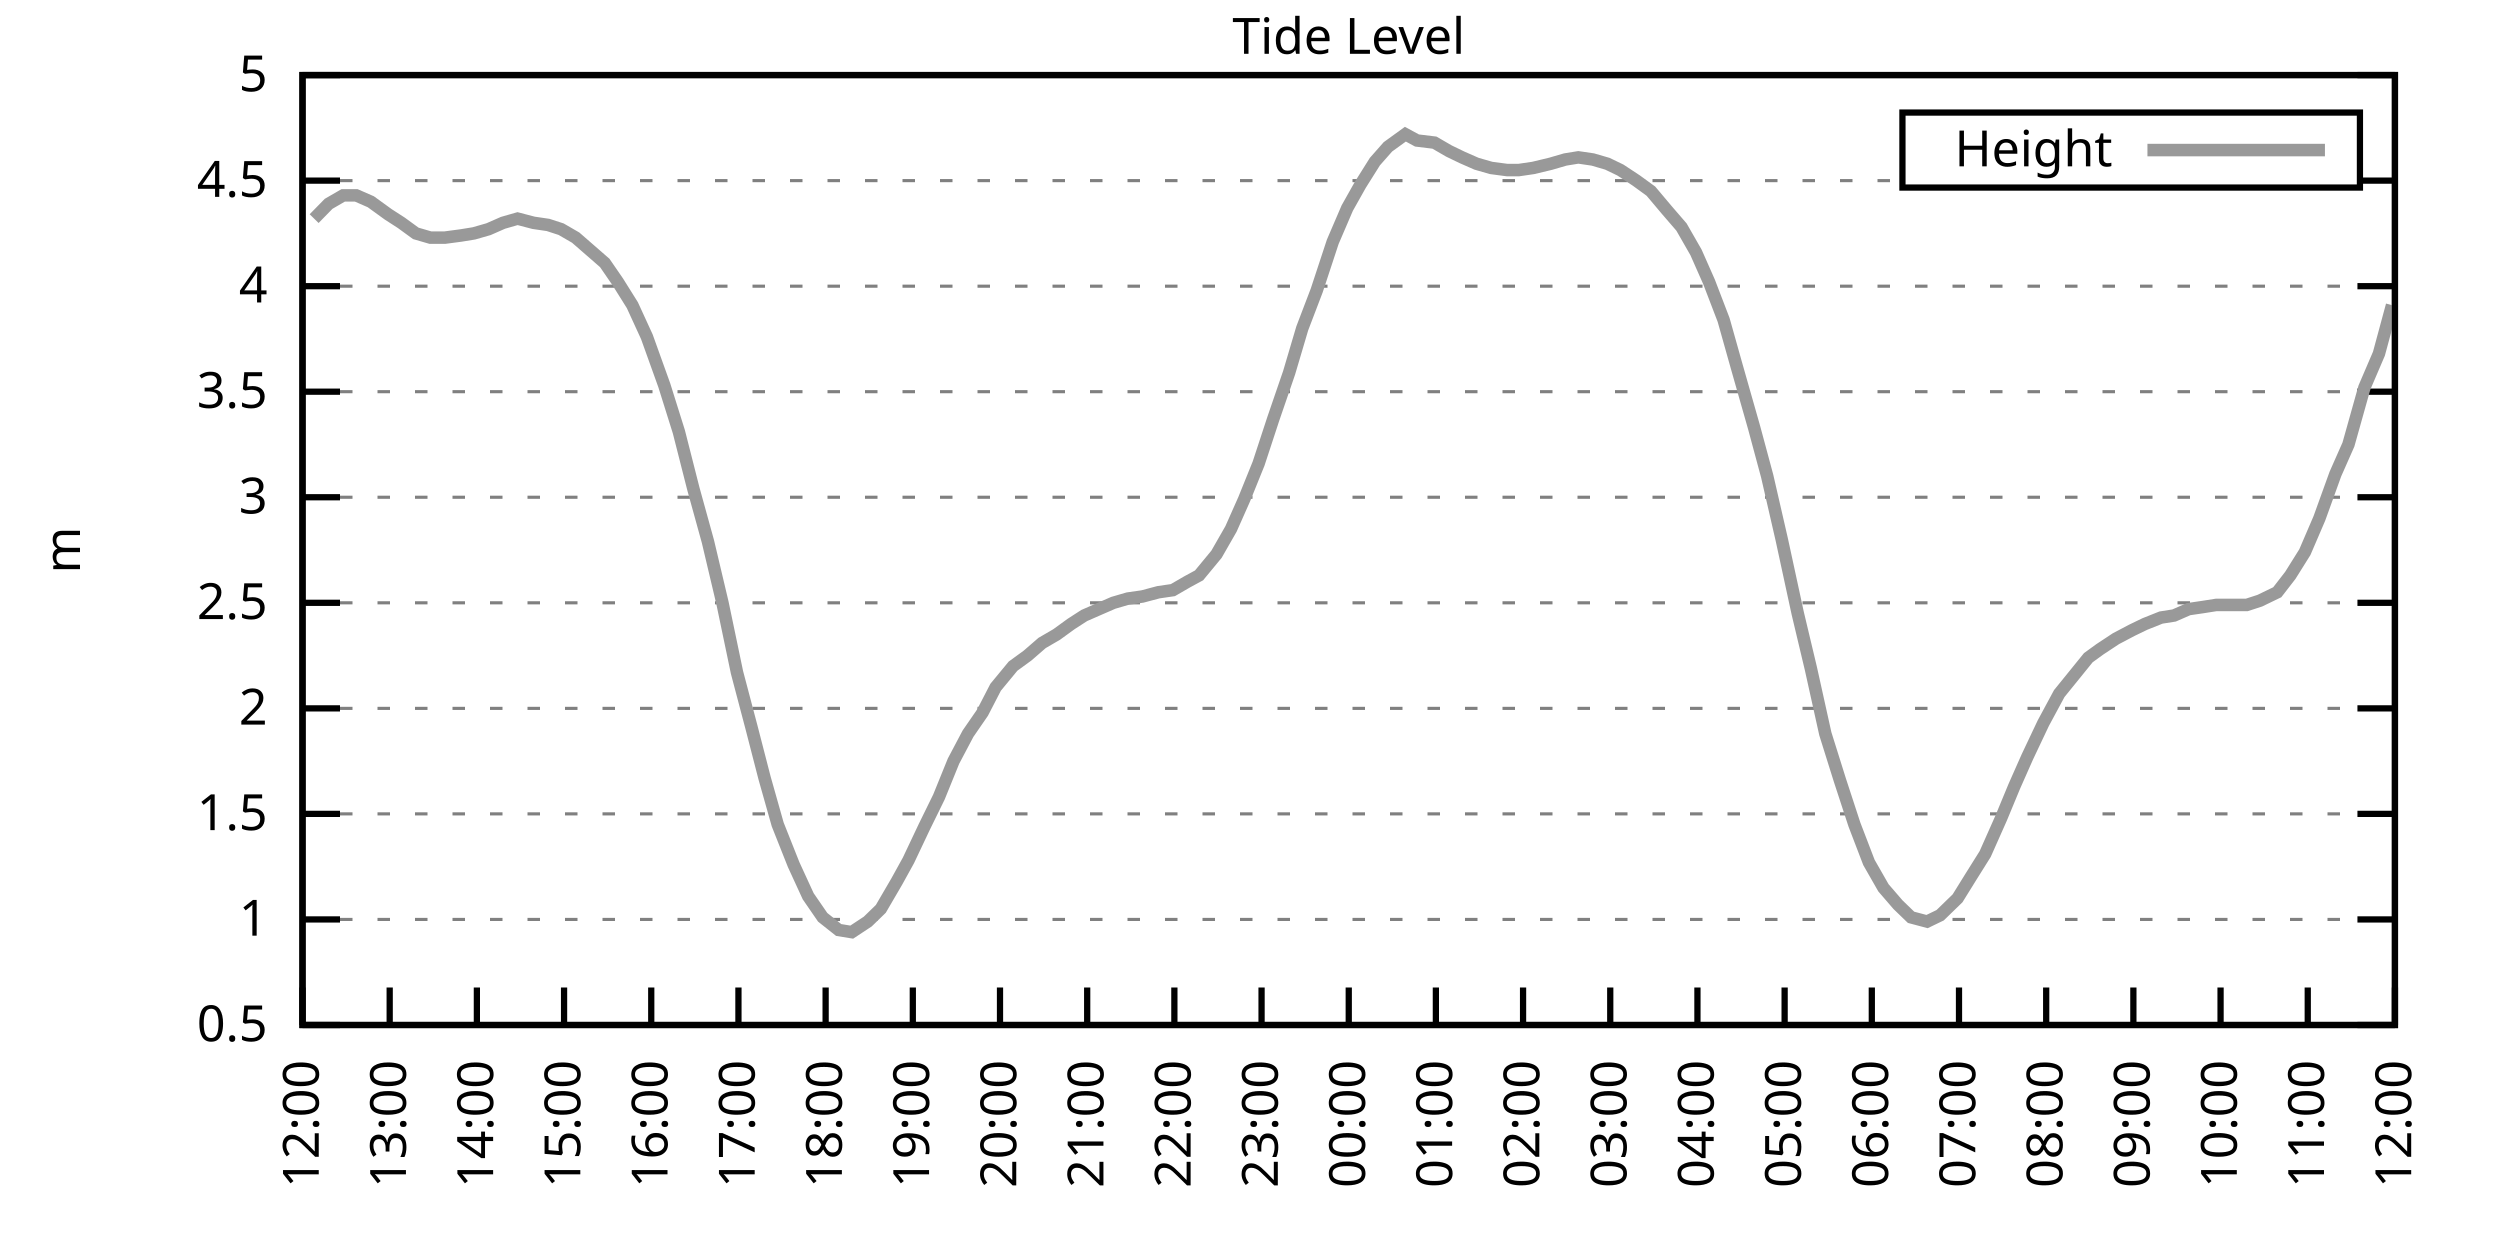
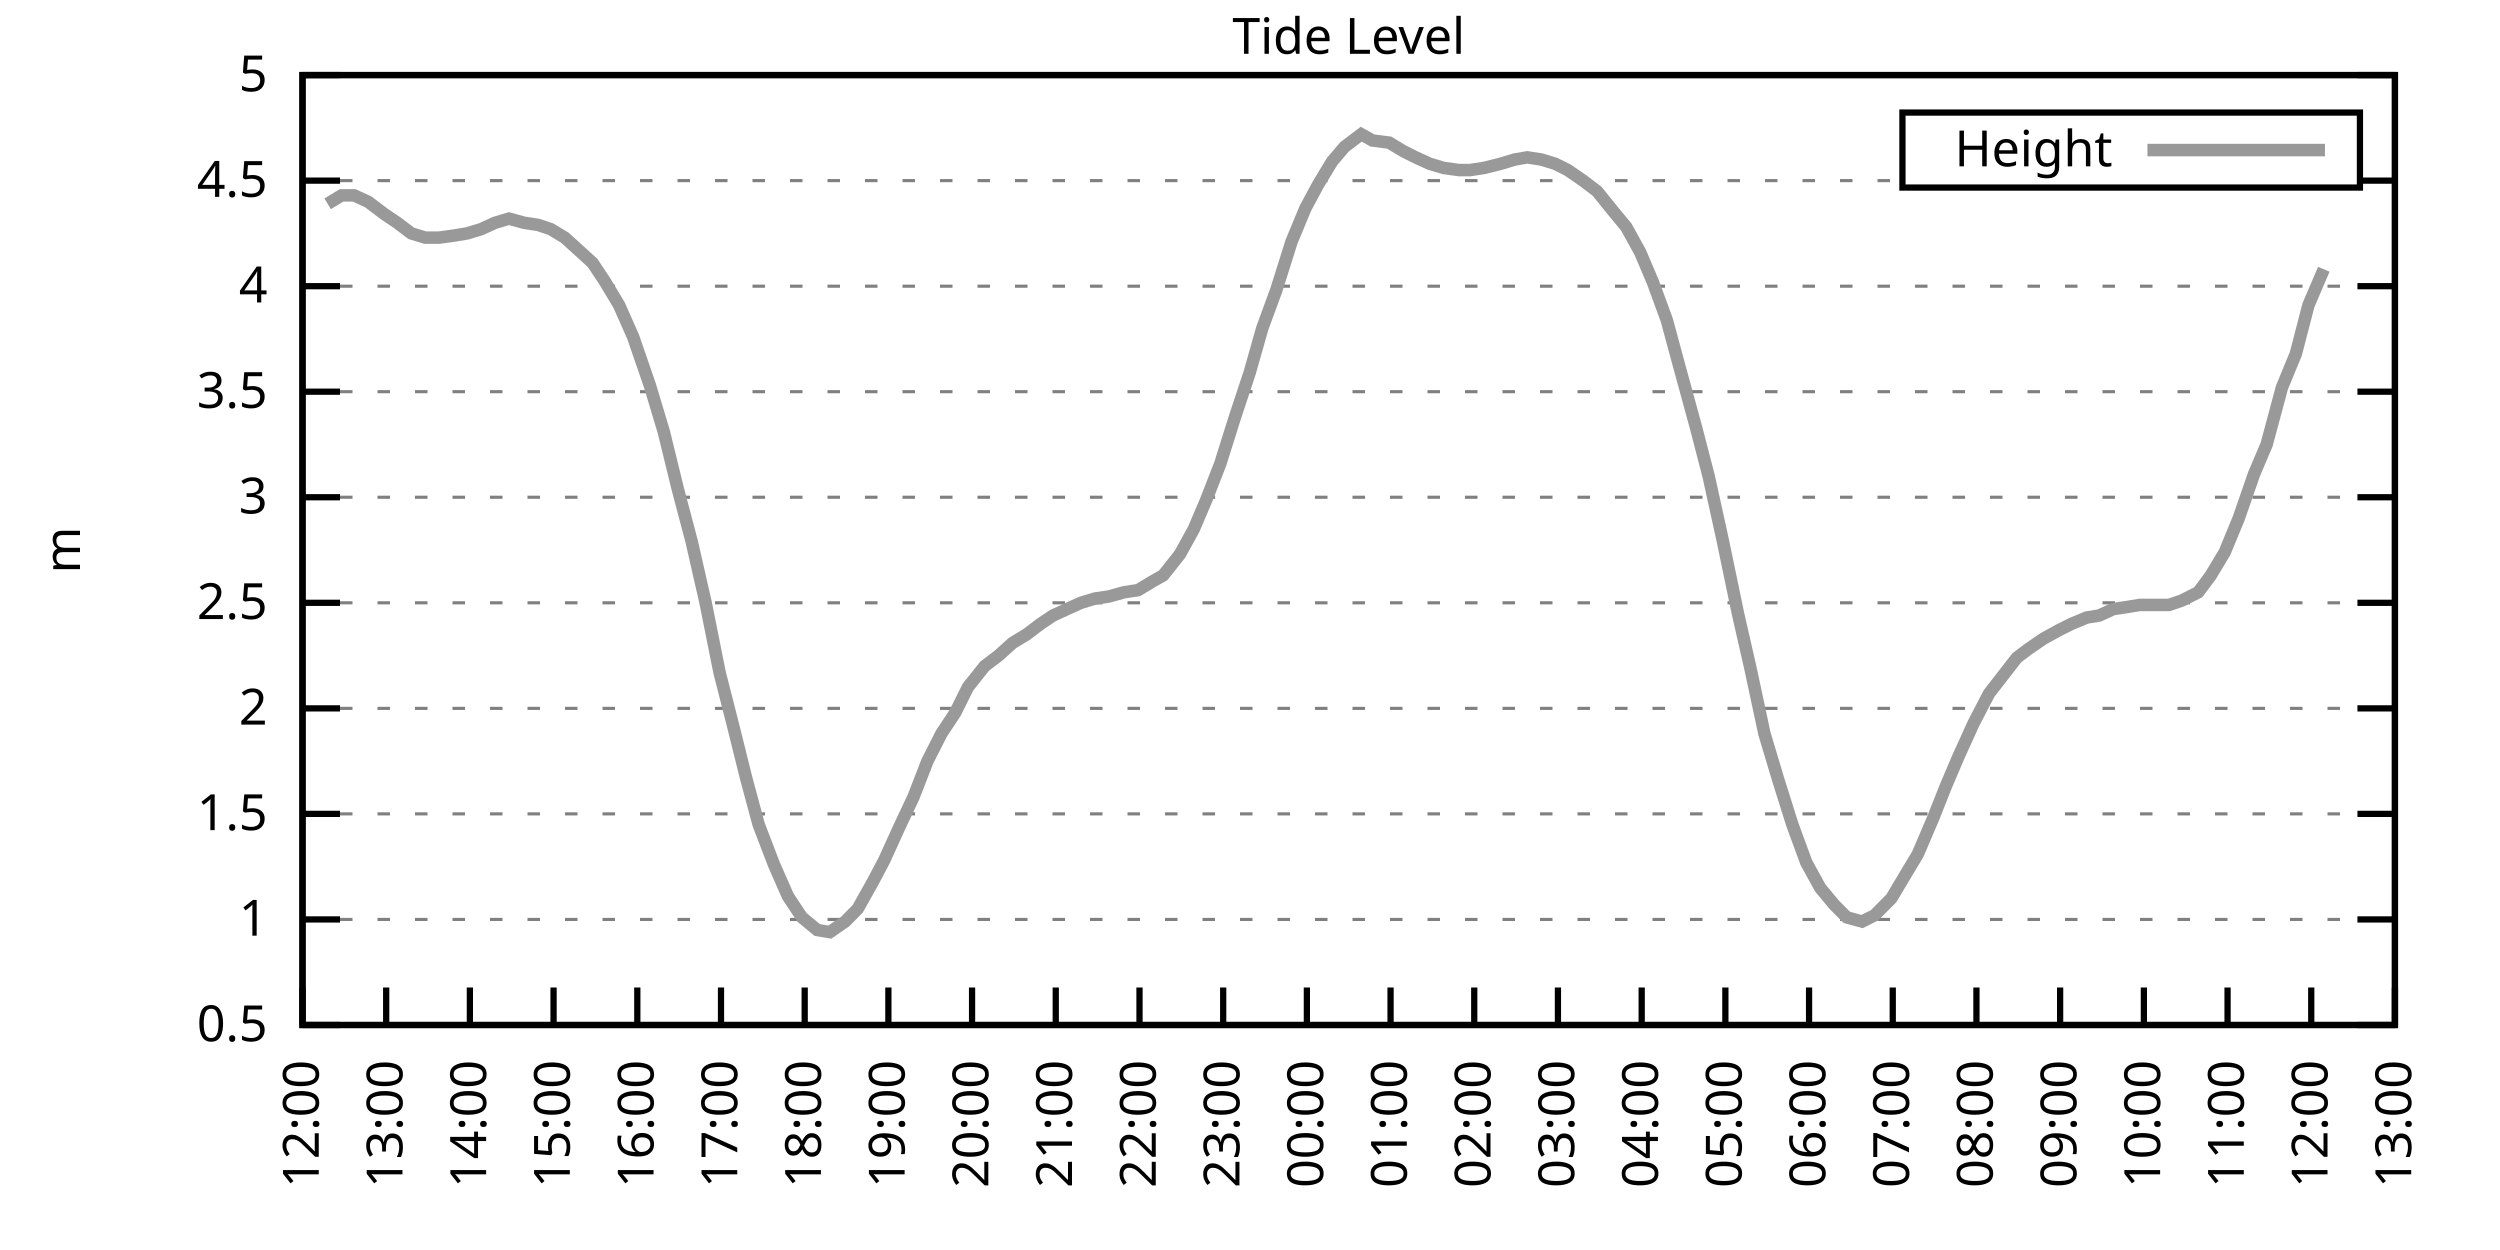
<svg xmlns="http://www.w3.org/2000/svg" xmlns:xlink="http://www.w3.org/1999/xlink" width="400" height="200" viewBox="0 0 400 200">
  <g id="gnuplot_canvas">
    <rect x="0" y="0" width="400" height="200" fill="none" />
    <defs>
      <circle id="gpDot" r="0.5" stroke-width="0.5" stroke="currentColor" />
      <path id="gpPt0" stroke-width="0.333" stroke="currentColor" d="M-1,0 h2 M0,-1 v2" />
      <path id="gpPt1" stroke-width="0.333" stroke="currentColor" d="M-1,-1 L1,1 M1,-1 L-1,1" />
      <path id="gpPt2" stroke-width="0.333" stroke="currentColor" d="M-1,0 L1,0 M0,-1 L0,1 M-1,-1 L1,1 M-1,1 L1,-1" />
      <rect id="gpPt3" stroke-width="0.333" stroke="currentColor" x="-1" y="-1" width="2" height="2" />
      <rect id="gpPt4" stroke-width="0.333" stroke="currentColor" fill="currentColor" x="-1" y="-1" width="2" height="2" />
      <circle id="gpPt5" stroke-width="0.333" stroke="currentColor" cx="0" cy="0" r="1" />
      <use xlink:href="#gpPt5" id="gpPt6" fill="currentColor" stroke="none" />
      <path id="gpPt7" stroke-width="0.333" stroke="currentColor" d="M0,-1.33 L-1.33,0.67 L1.33,0.67 z" />
      <use xlink:href="#gpPt7" id="gpPt8" fill="currentColor" stroke="none" />
      <use xlink:href="#gpPt7" id="gpPt9" stroke="currentColor" transform="rotate(180)" />
      <use xlink:href="#gpPt9" id="gpPt10" fill="currentColor" stroke="none" />
      <use xlink:href="#gpPt3" id="gpPt11" stroke="currentColor" transform="rotate(45)" />
      <use xlink:href="#gpPt11" id="gpPt12" fill="currentColor" stroke="none" />
      <path id="gpPt13" stroke-width="0.333" stroke="currentColor" d="M0,1.330 L1.265,0.411 L0.782,-1.067 L-0.782,-1.076 L-1.265,0.411 z" />
      <use xlink:href="#gpPt13" id="gpPt14" fill="currentColor" stroke="none" />
      <filter id="textbox" filterUnits="objectBoundingBox" x="0" y="0" height="1" width="1">
        <feFlood flood-color="white" flood-opacity="1" result="bgnd" />
        <feComposite in="SourceGraphic" in2="bgnd" operator="atop" />
      </filter>
      <filter id="greybox" filterUnits="objectBoundingBox" x="0" y="0" height="1" width="1">
        <feFlood flood-color="lightgrey" flood-opacity="1" result="grey" />
        <feComposite in="SourceGraphic" in2="grey" operator="atop" />
      </filter>
    </defs>
    <g fill="none" color="white" stroke="currentColor" stroke-width="1.00" stroke-linecap="butt" stroke-linejoin="miter">
</g>
    <g fill="none" color="black" stroke="currentColor" stroke-width="1.00" stroke-linecap="butt" stroke-linejoin="miter">
      <g stroke="none" shape-rendering="crispEdges">
        <polygon fill="rgb(255, 255, 255)" points="48.40,164.00 383.18,164.00 383.18,12.02 48.40,12.02 " />
      </g>
    </g>
    <g fill="none" color="black" stroke="currentColor" stroke-width="1.00" stroke-linecap="butt" stroke-linejoin="miter">
</g>
    <g fill="none" color="black" stroke="black" stroke-width="0.50" stroke-linecap="butt" stroke-linejoin="miter">
</g>
    <g fill="none" color="gray" stroke="currentColor" stroke-width="0.50" stroke-linecap="butt" stroke-linejoin="miter">
      <path stroke="gray" stroke-dasharray="2,4" class="gridline" d="M48.40,164.00 L383.19,164.00  " />
    </g>
    <g fill="none" color="gray" stroke="gray" stroke-width="1.00" stroke-linecap="butt" stroke-linejoin="miter">
</g>
    <g fill="none" color="black" stroke="currentColor" stroke-width="1.00" stroke-linecap="butt" stroke-linejoin="miter">
      <path stroke="black" d="M48.40,164.00 L54.40,164.00 M383.19,164.00 L377.19,164.00  " />
      <g transform="translate(42.80,166.60)" stroke="none" fill="black" font-family="Sans" font-size="8.00" text-anchor="end">
        <text>
          <tspan font-family="Sans"> 0.5</tspan>
        </text>
      </g>
    </g>
    <g fill="none" color="black" stroke="currentColor" stroke-width="1.00" stroke-linecap="butt" stroke-linejoin="miter">
</g>
    <g fill="none" color="black" stroke="black" stroke-width="0.50" stroke-linecap="butt" stroke-linejoin="miter">
</g>
    <g fill="none" color="gray" stroke="currentColor" stroke-width="0.50" stroke-linecap="butt" stroke-linejoin="miter">
      <path stroke="gray" stroke-dasharray="2,4" class="gridline" d="M48.40,147.11 L383.19,147.11  " />
    </g>
    <g fill="none" color="gray" stroke="gray" stroke-width="1.00" stroke-linecap="butt" stroke-linejoin="miter">
</g>
    <g fill="none" color="black" stroke="currentColor" stroke-width="1.00" stroke-linecap="butt" stroke-linejoin="miter">
      <path stroke="black" d="M48.40,147.11 L54.40,147.11 M383.19,147.11 L377.19,147.11  " />
      <g transform="translate(42.80,149.71)" stroke="none" fill="black" font-family="Sans" font-size="8.00" text-anchor="end">
        <text>
          <tspan font-family="Sans"> 1</tspan>
        </text>
      </g>
    </g>
    <g fill="none" color="black" stroke="currentColor" stroke-width="1.00" stroke-linecap="butt" stroke-linejoin="miter">
</g>
    <g fill="none" color="black" stroke="black" stroke-width="0.50" stroke-linecap="butt" stroke-linejoin="miter">
</g>
    <g fill="none" color="gray" stroke="currentColor" stroke-width="0.50" stroke-linecap="butt" stroke-linejoin="miter">
      <path stroke="gray" stroke-dasharray="2,4" class="gridline" d="M48.40,130.22 L383.19,130.22  " />
    </g>
    <g fill="none" color="gray" stroke="gray" stroke-width="1.00" stroke-linecap="butt" stroke-linejoin="miter">
</g>
    <g fill="none" color="black" stroke="currentColor" stroke-width="1.00" stroke-linecap="butt" stroke-linejoin="miter">
      <path stroke="black" d="M48.40,130.22 L54.40,130.22 M383.19,130.22 L377.19,130.22  " />
      <g transform="translate(42.80,132.82)" stroke="none" fill="black" font-family="Sans" font-size="8.00" text-anchor="end">
        <text>
          <tspan font-family="Sans"> 1.5</tspan>
        </text>
      </g>
    </g>
    <g fill="none" color="black" stroke="currentColor" stroke-width="1.00" stroke-linecap="butt" stroke-linejoin="miter">
</g>
    <g fill="none" color="black" stroke="black" stroke-width="0.50" stroke-linecap="butt" stroke-linejoin="miter">
</g>
    <g fill="none" color="gray" stroke="currentColor" stroke-width="0.50" stroke-linecap="butt" stroke-linejoin="miter">
      <path stroke="gray" stroke-dasharray="2,4" class="gridline" d="M48.40,113.34 L383.19,113.34  " />
    </g>
    <g fill="none" color="gray" stroke="gray" stroke-width="1.00" stroke-linecap="butt" stroke-linejoin="miter">
</g>
    <g fill="none" color="black" stroke="currentColor" stroke-width="1.00" stroke-linecap="butt" stroke-linejoin="miter">
      <path stroke="black" d="M48.40,113.34 L54.40,113.34 M383.19,113.34 L377.19,113.34  " />
      <g transform="translate(42.80,115.94)" stroke="none" fill="black" font-family="Sans" font-size="8.00" text-anchor="end">
        <text>
          <tspan font-family="Sans"> 2</tspan>
        </text>
      </g>
    </g>
    <g fill="none" color="black" stroke="currentColor" stroke-width="1.00" stroke-linecap="butt" stroke-linejoin="miter">
</g>
    <g fill="none" color="black" stroke="black" stroke-width="0.50" stroke-linecap="butt" stroke-linejoin="miter">
</g>
    <g fill="none" color="gray" stroke="currentColor" stroke-width="0.50" stroke-linecap="butt" stroke-linejoin="miter">
      <path stroke="gray" stroke-dasharray="2,4" class="gridline" d="M48.40,96.45 L383.19,96.45  " />
    </g>
    <g fill="none" color="gray" stroke="gray" stroke-width="1.00" stroke-linecap="butt" stroke-linejoin="miter">
</g>
    <g fill="none" color="black" stroke="currentColor" stroke-width="1.00" stroke-linecap="butt" stroke-linejoin="miter">
      <path stroke="black" d="M48.40,96.45 L54.40,96.45 M383.19,96.45 L377.19,96.45  " />
      <g transform="translate(42.80,99.05)" stroke="none" fill="black" font-family="Sans" font-size="8.00" text-anchor="end">
        <text>
          <tspan font-family="Sans"> 2.5</tspan>
        </text>
      </g>
    </g>
    <g fill="none" color="black" stroke="currentColor" stroke-width="1.00" stroke-linecap="butt" stroke-linejoin="miter">
</g>
    <g fill="none" color="black" stroke="black" stroke-width="0.50" stroke-linecap="butt" stroke-linejoin="miter">
</g>
    <g fill="none" color="gray" stroke="currentColor" stroke-width="0.50" stroke-linecap="butt" stroke-linejoin="miter">
      <path stroke="gray" stroke-dasharray="2,4" class="gridline" d="M48.40,79.56 L383.19,79.56  " />
    </g>
    <g fill="none" color="gray" stroke="gray" stroke-width="1.00" stroke-linecap="butt" stroke-linejoin="miter">
</g>
    <g fill="none" color="black" stroke="currentColor" stroke-width="1.00" stroke-linecap="butt" stroke-linejoin="miter">
      <path stroke="black" d="M48.40,79.56 L54.40,79.56 M383.19,79.56 L377.19,79.56  " />
      <g transform="translate(42.80,82.16)" stroke="none" fill="black" font-family="Sans" font-size="8.00" text-anchor="end">
        <text>
          <tspan font-family="Sans"> 3</tspan>
        </text>
      </g>
    </g>
    <g fill="none" color="black" stroke="currentColor" stroke-width="1.00" stroke-linecap="butt" stroke-linejoin="miter">
</g>
    <g fill="none" color="black" stroke="black" stroke-width="0.50" stroke-linecap="butt" stroke-linejoin="miter">
</g>
    <g fill="none" color="gray" stroke="currentColor" stroke-width="0.50" stroke-linecap="butt" stroke-linejoin="miter">
      <path stroke="gray" stroke-dasharray="2,4" class="gridline" d="M48.40,62.67 L383.19,62.67  " />
    </g>
    <g fill="none" color="gray" stroke="gray" stroke-width="1.00" stroke-linecap="butt" stroke-linejoin="miter">
</g>
    <g fill="none" color="black" stroke="currentColor" stroke-width="1.00" stroke-linecap="butt" stroke-linejoin="miter">
      <path stroke="black" d="M48.40,62.67 L54.40,62.67 M383.19,62.67 L377.19,62.67  " />
      <g transform="translate(42.80,65.27)" stroke="none" fill="black" font-family="Sans" font-size="8.00" text-anchor="end">
        <text>
          <tspan font-family="Sans"> 3.5</tspan>
        </text>
      </g>
    </g>
    <g fill="none" color="black" stroke="currentColor" stroke-width="1.00" stroke-linecap="butt" stroke-linejoin="miter">
</g>
    <g fill="none" color="black" stroke="black" stroke-width="0.50" stroke-linecap="butt" stroke-linejoin="miter">
</g>
    <g fill="none" color="gray" stroke="currentColor" stroke-width="0.50" stroke-linecap="butt" stroke-linejoin="miter">
      <path stroke="gray" stroke-dasharray="2,4" class="gridline" d="M48.40,45.79 L383.19,45.79  " />
    </g>
    <g fill="none" color="gray" stroke="gray" stroke-width="1.00" stroke-linecap="butt" stroke-linejoin="miter">
</g>
    <g fill="none" color="black" stroke="currentColor" stroke-width="1.00" stroke-linecap="butt" stroke-linejoin="miter">
      <path stroke="black" d="M48.40,45.79 L54.40,45.79 M383.19,45.79 L377.19,45.79  " />
      <g transform="translate(42.80,48.39)" stroke="none" fill="black" font-family="Sans" font-size="8.00" text-anchor="end">
        <text>
          <tspan font-family="Sans"> 4</tspan>
        </text>
      </g>
    </g>
    <g fill="none" color="black" stroke="currentColor" stroke-width="1.00" stroke-linecap="butt" stroke-linejoin="miter">
</g>
    <g fill="none" color="black" stroke="black" stroke-width="0.50" stroke-linecap="butt" stroke-linejoin="miter">
</g>
    <g fill="none" color="gray" stroke="currentColor" stroke-width="0.50" stroke-linecap="butt" stroke-linejoin="miter">
      <path stroke="gray" stroke-dasharray="2,4" class="gridline" d="M48.40,28.90 L304.39,28.90 M377.59,28.90 L383.19,28.90  " />
    </g>
    <g fill="none" color="gray" stroke="gray" stroke-width="1.00" stroke-linecap="butt" stroke-linejoin="miter">
</g>
    <g fill="none" color="black" stroke="currentColor" stroke-width="1.00" stroke-linecap="butt" stroke-linejoin="miter">
      <path stroke="black" d="M48.40,28.90 L54.40,28.90 M383.19,28.90 L377.19,28.90  " />
      <g transform="translate(42.80,31.50)" stroke="none" fill="black" font-family="Sans" font-size="8.00" text-anchor="end">
        <text>
          <tspan font-family="Sans"> 4.5</tspan>
        </text>
      </g>
    </g>
    <g fill="none" color="black" stroke="currentColor" stroke-width="1.00" stroke-linecap="butt" stroke-linejoin="miter">
</g>
    <g fill="none" color="black" stroke="black" stroke-width="0.50" stroke-linecap="butt" stroke-linejoin="miter">
</g>
    <g fill="none" color="gray" stroke="currentColor" stroke-width="0.50" stroke-linecap="butt" stroke-linejoin="miter">
      <path stroke="gray" stroke-dasharray="2,4" class="gridline" d="M48.40,12.01 L383.19,12.01  " />
    </g>
    <g fill="none" color="gray" stroke="gray" stroke-width="1.00" stroke-linecap="butt" stroke-linejoin="miter">
</g>
    <g fill="none" color="black" stroke="currentColor" stroke-width="1.00" stroke-linecap="butt" stroke-linejoin="miter">
      <path stroke="black" d="M48.40,12.01 L54.40,12.01 M383.19,12.01 L377.19,12.01  " />
      <g transform="translate(42.80,14.61)" stroke="none" fill="black" font-family="Sans" font-size="8.00" text-anchor="end">
        <text>
          <tspan font-family="Sans"> 5</tspan>
        </text>
      </g>
    </g>
    <g fill="none" color="black" stroke="currentColor" stroke-width="1.00" stroke-linecap="butt" stroke-linejoin="miter">
      <path stroke="black" d="M48.40,164.00 L48.40,158.00  " />
      <g transform="translate(51.00,169.60) rotate(270.00)" stroke="none" fill="black" font-family="Sans" font-size="8.00" text-anchor="end">
        <text>
          <tspan font-family="Sans">12:00</tspan>
        </text>
      </g>
    </g>
    <g fill="none" color="black" stroke="currentColor" stroke-width="1.00" stroke-linecap="butt" stroke-linejoin="miter">
-       <path stroke="black" d="M62.35,164.00 L62.35,158.00  " />
-       <g transform="translate(64.95,169.60) rotate(270.00)" stroke="none" fill="black" font-family="Sans" font-size="8.00" text-anchor="end">
+       <path stroke="black" d="M61.79,164.00 L61.79,158.00  " />
+       <g transform="translate(64.39,169.60) rotate(270.00)" stroke="none" fill="black" font-family="Sans" font-size="8.00" text-anchor="end">
        <text>
          <tspan font-family="Sans">13:00</tspan>
        </text>
      </g>
    </g>
    <g fill="none" color="black" stroke="currentColor" stroke-width="1.00" stroke-linecap="butt" stroke-linejoin="miter">
-       <path stroke="black" d="M76.30,164.00 L76.30,158.00  " />
-       <g transform="translate(78.90,169.60) rotate(270.00)" stroke="none" fill="black" font-family="Sans" font-size="8.00" text-anchor="end">
+       <path stroke="black" d="M75.18,164.00 L75.18,158.00  " />
+       <g transform="translate(77.78,169.60) rotate(270.00)" stroke="none" fill="black" font-family="Sans" font-size="8.00" text-anchor="end">
        <text>
          <tspan font-family="Sans">14:00</tspan>
        </text>
      </g>
    </g>
    <g fill="none" color="black" stroke="currentColor" stroke-width="1.00" stroke-linecap="butt" stroke-linejoin="miter">
-       <path stroke="black" d="M90.25,164.00 L90.25,158.00  " />
-       <g transform="translate(92.85,169.60) rotate(270.00)" stroke="none" fill="black" font-family="Sans" font-size="8.00" text-anchor="end">
+       <path stroke="black" d="M88.57,164.00 L88.57,158.00  " />
+       <g transform="translate(91.17,169.60) rotate(270.00)" stroke="none" fill="black" font-family="Sans" font-size="8.00" text-anchor="end">
        <text>
          <tspan font-family="Sans">15:00</tspan>
        </text>
      </g>
    </g>
    <g fill="none" color="black" stroke="currentColor" stroke-width="1.00" stroke-linecap="butt" stroke-linejoin="miter">
-       <path stroke="black" d="M104.20,164.00 L104.20,158.00  " />
-       <g transform="translate(106.80,169.60) rotate(270.00)" stroke="none" fill="black" font-family="Sans" font-size="8.00" text-anchor="end">
+       <path stroke="black" d="M101.97,164.00 L101.97,158.00  " />
+       <g transform="translate(104.57,169.60) rotate(270.00)" stroke="none" fill="black" font-family="Sans" font-size="8.00" text-anchor="end">
        <text>
          <tspan font-family="Sans">16:00</tspan>
        </text>
      </g>
    </g>
    <g fill="none" color="black" stroke="currentColor" stroke-width="1.00" stroke-linecap="butt" stroke-linejoin="miter">
-       <path stroke="black" d="M118.15,164.00 L118.15,158.00  " />
-       <g transform="translate(120.75,169.60) rotate(270.00)" stroke="none" fill="black" font-family="Sans" font-size="8.00" text-anchor="end">
+       <path stroke="black" d="M115.36,164.00 L115.36,158.00  " />
+       <g transform="translate(117.96,169.60) rotate(270.00)" stroke="none" fill="black" font-family="Sans" font-size="8.00" text-anchor="end">
        <text>
          <tspan font-family="Sans">17:00</tspan>
        </text>
      </g>
    </g>
    <g fill="none" color="black" stroke="currentColor" stroke-width="1.00" stroke-linecap="butt" stroke-linejoin="miter">
-       <path stroke="black" d="M132.10,164.00 L132.10,158.00  " />
-       <g transform="translate(134.70,169.60) rotate(270.00)" stroke="none" fill="black" font-family="Sans" font-size="8.00" text-anchor="end">
+       <path stroke="black" d="M128.75,164.00 L128.75,158.00  " />
+       <g transform="translate(131.35,169.60) rotate(270.00)" stroke="none" fill="black" font-family="Sans" font-size="8.00" text-anchor="end">
        <text>
          <tspan font-family="Sans">18:00</tspan>
        </text>
      </g>
    </g>
    <g fill="none" color="black" stroke="currentColor" stroke-width="1.00" stroke-linecap="butt" stroke-linejoin="miter">
-       <path stroke="black" d="M146.05,164.00 L146.05,158.00  " />
-       <g transform="translate(148.65,169.60) rotate(270.00)" stroke="none" fill="black" font-family="Sans" font-size="8.00" text-anchor="end">
+       <path stroke="black" d="M142.14,164.00 L142.14,158.00  " />
+       <g transform="translate(144.74,169.60) rotate(270.00)" stroke="none" fill="black" font-family="Sans" font-size="8.00" text-anchor="end">
        <text>
          <tspan font-family="Sans">19:00</tspan>
        </text>
      </g>
    </g>
    <g fill="none" color="black" stroke="currentColor" stroke-width="1.00" stroke-linecap="butt" stroke-linejoin="miter">
-       <path stroke="black" d="M160.00,164.00 L160.00,158.00  " />
-       <g transform="translate(162.60,169.60) rotate(270.00)" stroke="none" fill="black" font-family="Sans" font-size="8.00" text-anchor="end">
+       <path stroke="black" d="M155.53,164.00 L155.53,158.00  " />
+       <g transform="translate(158.13,169.60) rotate(270.00)" stroke="none" fill="black" font-family="Sans" font-size="8.00" text-anchor="end">
        <text>
          <tspan font-family="Sans">20:00</tspan>
        </text>
      </g>
    </g>
    <g fill="none" color="black" stroke="currentColor" stroke-width="1.00" stroke-linecap="butt" stroke-linejoin="miter">
-       <path stroke="black" d="M173.95,164.00 L173.95,158.00  " />
-       <g transform="translate(176.55,169.60) rotate(270.00)" stroke="none" fill="black" font-family="Sans" font-size="8.00" text-anchor="end">
+       <path stroke="black" d="M168.92,164.00 L168.92,158.00  " />
+       <g transform="translate(171.52,169.60) rotate(270.00)" stroke="none" fill="black" font-family="Sans" font-size="8.00" text-anchor="end">
        <text>
          <tspan font-family="Sans">21:00</tspan>
        </text>
      </g>
    </g>
    <g fill="none" color="black" stroke="currentColor" stroke-width="1.00" stroke-linecap="butt" stroke-linejoin="miter">
-       <path stroke="black" d="M187.90,164.00 L187.90,158.00  " />
-       <g transform="translate(190.50,169.60) rotate(270.00)" stroke="none" fill="black" font-family="Sans" font-size="8.00" text-anchor="end">
+       <path stroke="black" d="M182.32,164.00 L182.32,158.00  " />
+       <g transform="translate(184.92,169.60) rotate(270.00)" stroke="none" fill="black" font-family="Sans" font-size="8.00" text-anchor="end">
        <text>
          <tspan font-family="Sans">22:00</tspan>
        </text>
      </g>
    </g>
    <g fill="none" color="black" stroke="currentColor" stroke-width="1.00" stroke-linecap="butt" stroke-linejoin="miter">
-       <path stroke="black" d="M201.85,164.00 L201.85,158.00  " />
-       <g transform="translate(204.45,169.60) rotate(270.00)" stroke="none" fill="black" font-family="Sans" font-size="8.00" text-anchor="end">
+       <path stroke="black" d="M195.71,164.00 L195.71,158.00  " />
+       <g transform="translate(198.31,169.60) rotate(270.00)" stroke="none" fill="black" font-family="Sans" font-size="8.00" text-anchor="end">
        <text>
          <tspan font-family="Sans">23:00</tspan>
        </text>
      </g>
    </g>
    <g fill="none" color="black" stroke="currentColor" stroke-width="1.00" stroke-linecap="butt" stroke-linejoin="miter">
-       <path stroke="black" d="M215.80,164.00 L215.80,158.00  " />
-       <g transform="translate(218.40,169.60) rotate(270.00)" stroke="none" fill="black" font-family="Sans" font-size="8.00" text-anchor="end">
+       <path stroke="black" d="M209.10,164.00 L209.10,158.00  " />
+       <g transform="translate(211.70,169.60) rotate(270.00)" stroke="none" fill="black" font-family="Sans" font-size="8.00" text-anchor="end">
        <text>
          <tspan font-family="Sans">00:00</tspan>
        </text>
      </g>
    </g>
    <g fill="none" color="black" stroke="currentColor" stroke-width="1.00" stroke-linecap="butt" stroke-linejoin="miter">
-       <path stroke="black" d="M229.74,164.00 L229.74,158.00  " />
-       <g transform="translate(232.34,169.60) rotate(270.00)" stroke="none" fill="black" font-family="Sans" font-size="8.00" text-anchor="end">
+       <path stroke="black" d="M222.49,164.00 L222.49,158.00  " />
+       <g transform="translate(225.09,169.60) rotate(270.00)" stroke="none" fill="black" font-family="Sans" font-size="8.00" text-anchor="end">
        <text>
          <tspan font-family="Sans">01:00</tspan>
        </text>
      </g>
    </g>
    <g fill="none" color="black" stroke="currentColor" stroke-width="1.00" stroke-linecap="butt" stroke-linejoin="miter">
-       <path stroke="black" d="M243.69,164.00 L243.69,158.00  " />
-       <g transform="translate(246.29,169.60) rotate(270.00)" stroke="none" fill="black" font-family="Sans" font-size="8.00" text-anchor="end">
+       <path stroke="black" d="M235.88,164.00 L235.88,158.00  " />
+       <g transform="translate(238.48,169.60) rotate(270.00)" stroke="none" fill="black" font-family="Sans" font-size="8.00" text-anchor="end">
        <text>
          <tspan font-family="Sans">02:00</tspan>
        </text>
      </g>
    </g>
    <g fill="none" color="black" stroke="currentColor" stroke-width="1.00" stroke-linecap="butt" stroke-linejoin="miter">
-       <path stroke="black" d="M257.64,164.00 L257.64,158.00  " />
-       <g transform="translate(260.24,169.60) rotate(270.00)" stroke="none" fill="black" font-family="Sans" font-size="8.00" text-anchor="end">
+       <path stroke="black" d="M249.27,164.00 L249.27,158.00  " />
+       <g transform="translate(251.87,169.60) rotate(270.00)" stroke="none" fill="black" font-family="Sans" font-size="8.00" text-anchor="end">
        <text>
          <tspan font-family="Sans">03:00</tspan>
        </text>
      </g>
    </g>
    <g fill="none" color="black" stroke="currentColor" stroke-width="1.00" stroke-linecap="butt" stroke-linejoin="miter">
-       <path stroke="black" d="M271.59,164.00 L271.59,158.00  " />
-       <g transform="translate(274.19,169.60) rotate(270.00)" stroke="none" fill="black" font-family="Sans" font-size="8.00" text-anchor="end">
+       <path stroke="black" d="M262.67,164.00 L262.67,158.00  " />
+       <g transform="translate(265.27,169.60) rotate(270.00)" stroke="none" fill="black" font-family="Sans" font-size="8.00" text-anchor="end">
        <text>
          <tspan font-family="Sans">04:00</tspan>
        </text>
      </g>
    </g>
    <g fill="none" color="black" stroke="currentColor" stroke-width="1.00" stroke-linecap="butt" stroke-linejoin="miter">
-       <path stroke="black" d="M285.54,164.00 L285.54,158.00  " />
-       <g transform="translate(288.14,169.60) rotate(270.00)" stroke="none" fill="black" font-family="Sans" font-size="8.00" text-anchor="end">
+       <path stroke="black" d="M276.06,164.00 L276.06,158.00  " />
+       <g transform="translate(278.66,169.60) rotate(270.00)" stroke="none" fill="black" font-family="Sans" font-size="8.00" text-anchor="end">
        <text>
          <tspan font-family="Sans">05:00</tspan>
        </text>
      </g>
    </g>
    <g fill="none" color="black" stroke="currentColor" stroke-width="1.00" stroke-linecap="butt" stroke-linejoin="miter">
-       <path stroke="black" d="M299.49,164.00 L299.49,158.00  " />
-       <g transform="translate(302.09,169.60) rotate(270.00)" stroke="none" fill="black" font-family="Sans" font-size="8.00" text-anchor="end">
+       <path stroke="black" d="M289.45,164.00 L289.45,158.00  " />
+       <g transform="translate(292.05,169.60) rotate(270.00)" stroke="none" fill="black" font-family="Sans" font-size="8.00" text-anchor="end">
        <text>
          <tspan font-family="Sans">06:00</tspan>
        </text>
      </g>
    </g>
    <g fill="none" color="black" stroke="currentColor" stroke-width="1.00" stroke-linecap="butt" stroke-linejoin="miter">
-       <path stroke="black" d="M313.44,164.00 L313.44,158.00  " />
-       <g transform="translate(316.04,169.60) rotate(270.00)" stroke="none" fill="black" font-family="Sans" font-size="8.00" text-anchor="end">
+       <path stroke="black" d="M302.84,164.00 L302.84,158.00  " />
+       <g transform="translate(305.44,169.60) rotate(270.00)" stroke="none" fill="black" font-family="Sans" font-size="8.00" text-anchor="end">
        <text>
          <tspan font-family="Sans">07:00</tspan>
        </text>
      </g>
    </g>
    <g fill="none" color="black" stroke="currentColor" stroke-width="1.00" stroke-linecap="butt" stroke-linejoin="miter">
-       <path stroke="black" d="M327.39,164.00 L327.39,158.00  " />
-       <g transform="translate(329.99,169.60) rotate(270.00)" stroke="none" fill="black" font-family="Sans" font-size="8.00" text-anchor="end">
+       <path stroke="black" d="M316.23,164.00 L316.23,158.00  " />
+       <g transform="translate(318.83,169.60) rotate(270.00)" stroke="none" fill="black" font-family="Sans" font-size="8.00" text-anchor="end">
        <text>
          <tspan font-family="Sans">08:00</tspan>
        </text>
      </g>
    </g>
    <g fill="none" color="black" stroke="currentColor" stroke-width="1.00" stroke-linecap="butt" stroke-linejoin="miter">
-       <path stroke="black" d="M341.34,164.00 L341.34,158.00  " />
-       <g transform="translate(343.94,169.60) rotate(270.00)" stroke="none" fill="black" font-family="Sans" font-size="8.00" text-anchor="end">
+       <path stroke="black" d="M329.62,164.00 L329.62,158.00  " />
+       <g transform="translate(332.22,169.60) rotate(270.00)" stroke="none" fill="black" font-family="Sans" font-size="8.00" text-anchor="end">
        <text>
          <tspan font-family="Sans">09:00</tspan>
        </text>
      </g>
    </g>
    <g fill="none" color="black" stroke="currentColor" stroke-width="1.00" stroke-linecap="butt" stroke-linejoin="miter">
-       <path stroke="black" d="M355.29,164.00 L355.29,158.00  " />
-       <g transform="translate(357.89,169.60) rotate(270.00)" stroke="none" fill="black" font-family="Sans" font-size="8.00" text-anchor="end">
+       <path stroke="black" d="M343.02,164.00 L343.02,158.00  " />
+       <g transform="translate(345.62,169.60) rotate(270.00)" stroke="none" fill="black" font-family="Sans" font-size="8.00" text-anchor="end">
        <text>
          <tspan font-family="Sans">10:00</tspan>
        </text>
      </g>
    </g>
    <g fill="none" color="black" stroke="currentColor" stroke-width="1.00" stroke-linecap="butt" stroke-linejoin="miter">
-       <path stroke="black" d="M369.24,164.00 L369.24,158.00  " />
-       <g transform="translate(371.84,169.60) rotate(270.00)" stroke="none" fill="black" font-family="Sans" font-size="8.00" text-anchor="end">
+       <path stroke="black" d="M356.41,164.00 L356.41,158.00  " />
+       <g transform="translate(359.01,169.60) rotate(270.00)" stroke="none" fill="black" font-family="Sans" font-size="8.00" text-anchor="end">
        <text>
          <tspan font-family="Sans">11:00</tspan>
+         </text>
+       </g>
+     </g>
+     <g fill="none" color="black" stroke="currentColor" stroke-width="1.00" stroke-linecap="butt" stroke-linejoin="miter">
+       <path stroke="black" d="M369.80,164.00 L369.80,158.00  " />
+       <g transform="translate(372.40,169.60) rotate(270.00)" stroke="none" fill="black" font-family="Sans" font-size="8.00" text-anchor="end">
+         <text>
+           <tspan font-family="Sans">12:00</tspan>
        </text>
      </g>
    </g>
    <g fill="none" color="black" stroke="currentColor" stroke-width="1.00" stroke-linecap="butt" stroke-linejoin="miter">
      <path stroke="black" d="M383.19,164.00 L383.19,158.00  " />
      <g transform="translate(385.79,169.60) rotate(270.00)" stroke="none" fill="black" font-family="Sans" font-size="8.00" text-anchor="end">
        <text>
-           <tspan font-family="Sans">12:00</tspan>
+           <tspan font-family="Sans">13:00</tspan>
        </text>
      </g>
    </g>
    <g fill="none" color="black" stroke="currentColor" stroke-width="1.00" stroke-linecap="butt" stroke-linejoin="miter">
</g>
    <g fill="none" color="black" stroke="currentColor" stroke-width="1.00" stroke-linecap="butt" stroke-linejoin="miter">
      <path stroke="black" d="M48.40,12.01 L48.40,164.00 L383.19,164.00 L383.19,12.01 L48.40,12.01 Z  " />
    </g>
    <g fill="none" color="black" stroke="currentColor" stroke-width="1.00" stroke-linecap="butt" stroke-linejoin="miter">
</g>
    <g fill="none" color="black" stroke="currentColor" stroke-width="1.00" stroke-linecap="butt" stroke-linejoin="miter">
      <path stroke="black" d="M304.39,30.01 L304.39,18.01 L377.59,18.01 L377.59,30.01 L304.39,30.01 Z  " />
    </g>
    <g id="Tide_level_plot_1">
      <g fill="none" color="white" stroke="black" stroke-width="2.00" stroke-linecap="butt" stroke-linejoin="miter">
</g>
      <g fill="none" color="black" stroke="currentColor" stroke-width="2.00" stroke-linecap="butt" stroke-linejoin="miter">
        <g transform="translate(337.99,26.61)" stroke="none" fill="black" font-family="Sans" font-size="8.00" text-anchor="end">
          <text>
            <tspan font-family="Sans">Height</tspan>
          </text>
        </g>
      </g>
      <g fill="none" color="black" stroke="currentColor" stroke-width="2.00" stroke-linecap="butt" stroke-linejoin="miter">
-         <path stroke="rgb(153, 153, 153)" d="M343.59,24.01 L371.99,24.01 M50.26,34.98 L52.58,32.61 L54.91,31.26 L57.00,31.26 L59.33,32.28 L62.12,34.30   L64.21,35.65 L66.53,37.34 L68.86,38.02 L71.18,38.02 L73.74,37.68 L75.83,37.34 L78.16,36.67 L80.48,35.65   L82.81,34.98 L85.37,35.65 L87.69,35.99 L89.78,36.67 L92.11,38.02 L94.43,40.04 L96.76,42.07 L98.85,45.11   L101.18,48.83 L103.50,53.89 L106.29,61.66 L108.62,69.09 L110.94,78.21 L113.27,86.65 L115.59,96.45 L117.92,107.59   L120.24,116.38 L122.33,124.48 L124.43,131.91 L126.98,138.33 L129.31,143.40 L131.63,146.77 L134.19,148.80 L136.28,149.14   L138.84,147.45 L140.93,145.42 L143.49,141.03 L145.35,137.66 L147.91,132.25 L150.23,127.52 L152.56,121.78 L154.88,117.39   L157.21,114.01 L159.30,109.96 L162.09,106.58 L164.41,104.89 L166.74,102.87 L169.06,101.52 L171.39,99.83 L173.48,98.48   L175.81,97.46 L178.13,96.45 L180.46,95.77 L182.78,95.44 L185.34,94.76 L187.66,94.42 L189.99,93.07 L191.85,92.06   L194.64,88.68 L196.96,84.63 L199.06,79.90 L201.38,74.16 L203.71,67.06 L206.26,59.63 L208.36,52.54 L210.68,46.46   L213.24,38.69 L215.56,33.29 L217.65,29.57 L219.98,25.86 L222.07,23.49 L224.86,21.47 L226.72,22.48 L229.51,22.82   L231.84,24.17 L233.93,25.18 L236.25,26.20 L238.58,26.87 L241.14,27.21 L243.00,27.21 L245.32,26.87 L248.11,26.20   L250.44,25.52 L252.53,25.18 L254.85,25.52 L257.18,26.20 L259.27,27.21 L261.83,28.90 L264.15,30.59 L266.71,33.63   L269.04,36.33 L271.36,40.38 L273.45,45.11 L275.78,51.19 L277.87,58.62 L280.66,68.42 L282.75,76.18 L285.08,86.32   L287.64,98.14 L289.73,106.92 L292.05,117.39 L294.38,124.82 L296.70,131.91 L299.03,137.99 L301.35,142.05 L303.68,144.75   L305.77,146.77 L308.33,147.45 L310.42,146.44 L313.21,143.73 L315.30,140.36 L317.63,136.64 L320.18,130.90 L322.28,125.83   L324.37,121.11 L326.93,115.70 L329.48,110.97 L334.13,105.23 L335.99,103.88 L338.55,102.19 L341.11,100.84 L343.20,99.83   L345.76,98.81 L347.85,98.48 L350.18,97.46 L352.50,97.12 L354.59,96.79 L357.15,96.79 L359.48,96.79 L361.57,96.11   L364.36,94.76 L366.45,92.06 L368.78,88.34 L371.10,82.94 L373.66,75.85 L375.75,71.12 L378.31,62.00 L380.63,56.59   L382.73,48.83  " />
+         <path stroke="rgb(153, 153, 153)" d="M343.59,24.01 L371.99,24.01 M52.42,32.61 L54.65,31.26 L56.66,31.26 L58.89,32.28 L61.57,34.30 L63.58,35.65   L65.81,37.34 L68.04,38.02 L70.27,38.02 L72.73,37.68 L74.74,37.34 L76.97,36.67 L79.20,35.65 L81.43,34.98   L83.89,35.65 L86.12,35.99 L88.13,36.67 L90.36,38.02 L92.59,40.04 L94.82,42.07 L96.83,45.11 L99.06,48.83   L101.30,53.89 L103.98,61.66 L106.21,69.09 L108.44,78.21 L110.67,86.65 L112.90,96.45 L115.13,107.59 L117.37,116.38   L119.38,124.48 L121.38,131.91 L123.84,138.33 L126.07,143.40 L128.30,146.77 L130.76,148.80 L132.77,149.14 L135.22,147.45   L137.23,145.42 L139.69,141.03 L141.47,137.66 L143.93,132.25 L146.16,127.52 L148.39,121.78 L150.62,117.39 L152.85,114.01   L154.86,109.96 L157.54,106.58 L159.77,104.89 L162.01,102.87 L164.24,101.52 L166.47,99.83 L168.48,98.48 L170.71,97.46   L172.94,96.45 L175.17,95.77 L177.41,95.44 L179.86,94.76 L182.09,94.42 L184.32,93.07 L186.11,92.06 L188.79,88.68   L191.02,84.63 L193.03,79.90 L195.26,74.16 L197.49,67.06 L199.95,59.63 L201.96,52.54 L204.19,46.46 L206.64,38.69   L208.88,33.29 L210.88,29.57 L213.12,25.86 L215.13,23.49 L217.80,21.47 L219.59,22.48 L222.27,22.82 L224.50,24.17   L226.51,25.18 L228.74,26.20 L230.97,26.87 L233.43,27.21 L235.21,27.21 L237.44,26.87 L240.12,26.20 L242.36,25.52   L244.36,25.18 L246.60,25.52 L248.83,26.20 L250.84,27.21 L253.29,28.90 L255.52,30.59 L257.98,33.63 L260.21,36.33   L262.44,40.38 L264.45,45.11 L266.68,51.19 L268.69,58.62 L271.37,68.42 L273.38,76.18 L275.61,86.32 L278.07,98.14   L280.07,106.92 L282.31,117.39 L284.54,124.82 L286.77,131.91 L289.00,137.99 L291.23,142.05 L293.47,144.75 L295.48,146.77   L297.93,147.45 L299.94,146.44 L302.62,143.73 L304.63,140.36 L306.86,136.64 L309.31,130.90 L311.32,125.83 L313.33,121.11   L315.79,115.70 L318.24,110.97 L322.70,105.23 L324.49,103.88 L326.95,102.19 L329.40,100.84 L331.41,99.83 L333.86,98.81   L335.87,98.48 L338.10,97.46 L340.34,97.12 L342.35,96.79 L344.80,96.79 L347.03,96.79 L349.04,96.11 L351.72,94.76   L353.73,92.06 L355.96,88.34 L358.19,82.94 L360.65,75.85 L362.66,71.12 L365.11,62.00 L367.34,56.59 L369.35,48.83   L371.81,43.08  " />
      </g>
    </g>
    <g fill="none" color="black" stroke="currentColor" stroke-width="2.00" stroke-linecap="butt" stroke-linejoin="miter">
</g>
    <g fill="none" color="black" stroke="black" stroke-width="1.00" stroke-linecap="butt" stroke-linejoin="miter">
</g>
    <g fill="none" color="black" stroke="currentColor" stroke-width="1.00" stroke-linecap="butt" stroke-linejoin="miter">
      <path stroke="black" d="M48.40,12.01 L48.40,164.00 L383.19,164.00 L383.19,12.01 L48.40,12.01 Z  " />
      <g transform="translate(12.80,88.01) rotate(270.00)" stroke="none" fill="black" font-family="Sans" font-size="8.00" text-anchor="middle">
        <text>
          <tspan font-family="Sans">m</tspan>
        </text>
      </g>
    </g>
    <g fill="none" color="black" stroke="currentColor" stroke-width="1.00" stroke-linecap="butt" stroke-linejoin="miter">
</g>
    <g fill="none" color="black" stroke="currentColor" stroke-width="1.00" stroke-linecap="butt" stroke-linejoin="miter">
      <g transform="translate(215.79,8.61)" stroke="none" fill="black" font-family="Sans" font-size="8.00" text-anchor="middle">
        <text>
          <tspan font-family="Sans">Tide Level</tspan>
        </text>
      </g>
    </g>
    <g fill="none" color="black" stroke="currentColor" stroke-width="1.00" stroke-linecap="butt" stroke-linejoin="miter">
</g>
  </g>
</svg>
